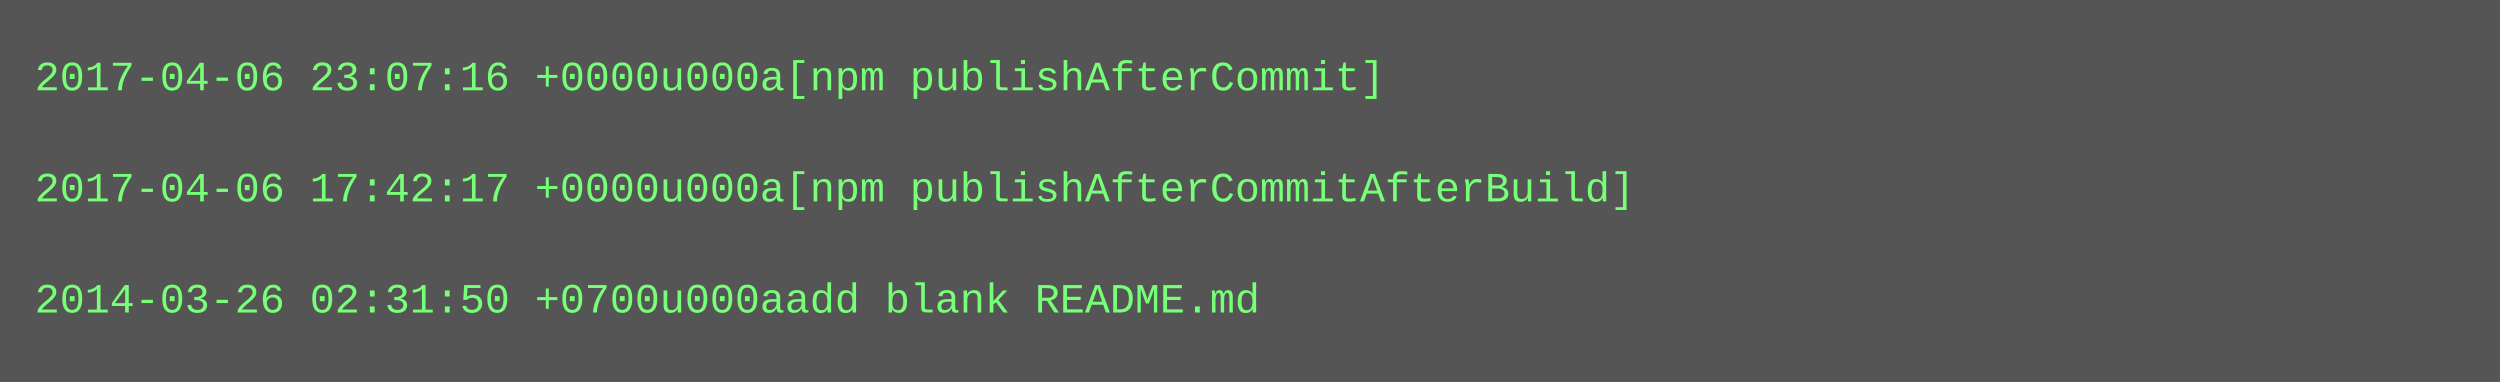
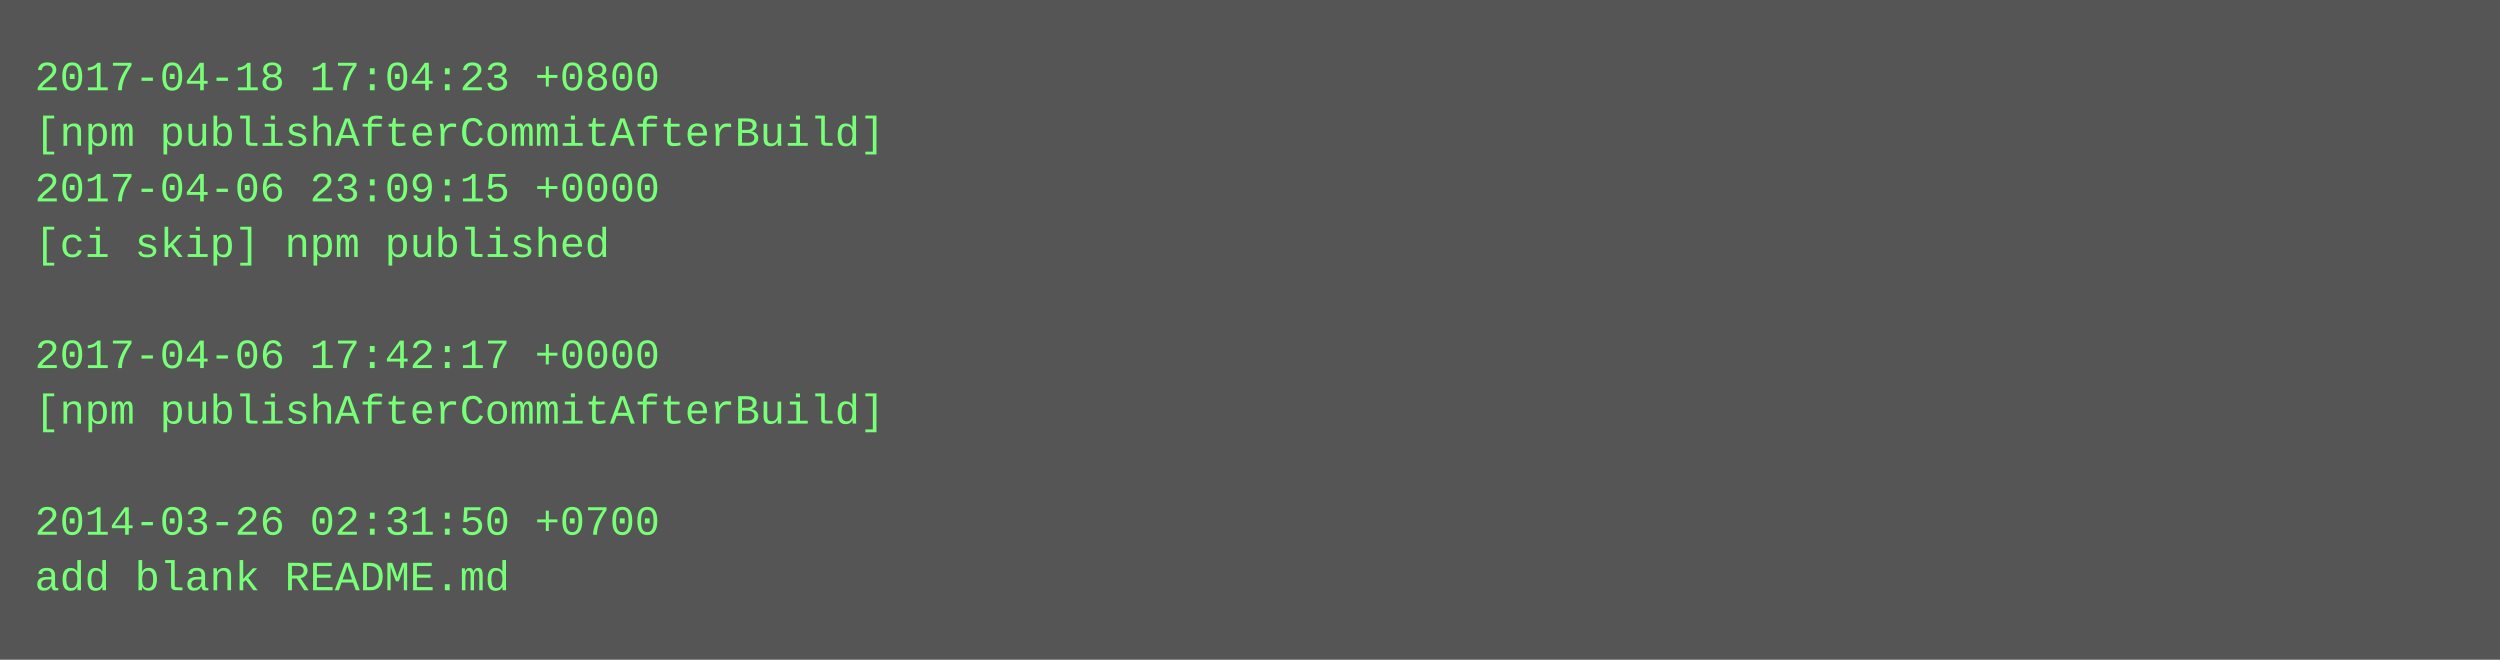
- <svg xmlns="http://www.w3.org/2000/svg" height="110" width="720">
-   <rect height="110" fill="#555" width="720" />
+ <svg xmlns="http://www.w3.org/2000/svg" height="190" width="720">
+   <rect height="190" fill="#555" width="720" />
  <text fill="#7f7" font-family="Courier New" font-size="12" xml:space="preserve">
-     <tspan x="10" y="26">2017-04-06 23:07:16 +0000u000a[npm publishAfterCommit]</tspan>
-     <tspan x="10" y="42" />
-     <tspan x="10" y="58">2017-04-06 17:42:17 +0000u000a[npm publishAfterCommitAfterBuild]</tspan>
-     <tspan x="10" y="74" />
-     <tspan x="10" y="90">2014-03-26 02:31:50 +0700u000aadd blank README.md</tspan>
+     <tspan x="10" y="26">2017-04-18 17:04:23 +0800</tspan>
+     <tspan x="10" y="42">[npm publishAfterCommitAfterBuild]</tspan>
+     <tspan x="10" y="58">2017-04-06 23:09:15 +0000</tspan>
+     <tspan x="10" y="74">[ci skip] npm published</tspan>
+     <tspan x="10" y="90" />
+     <tspan x="10" y="106">2017-04-06 17:42:17 +0000</tspan>
+     <tspan x="10" y="122">[npm publishAfterCommitAfterBuild]</tspan>
+     <tspan x="10" y="138" />
+     <tspan x="10" y="154">2014-03-26 02:31:50 +0700</tspan>
+     <tspan x="10" y="170">add blank README.md</tspan>
  </text>
</svg>
